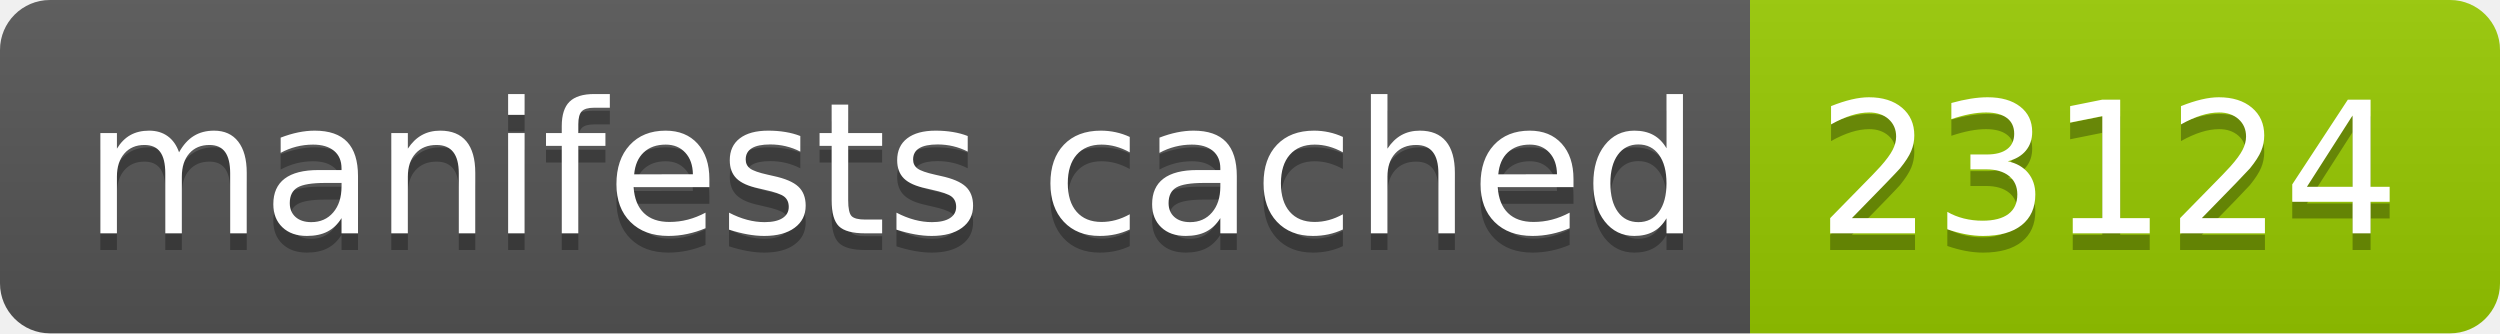
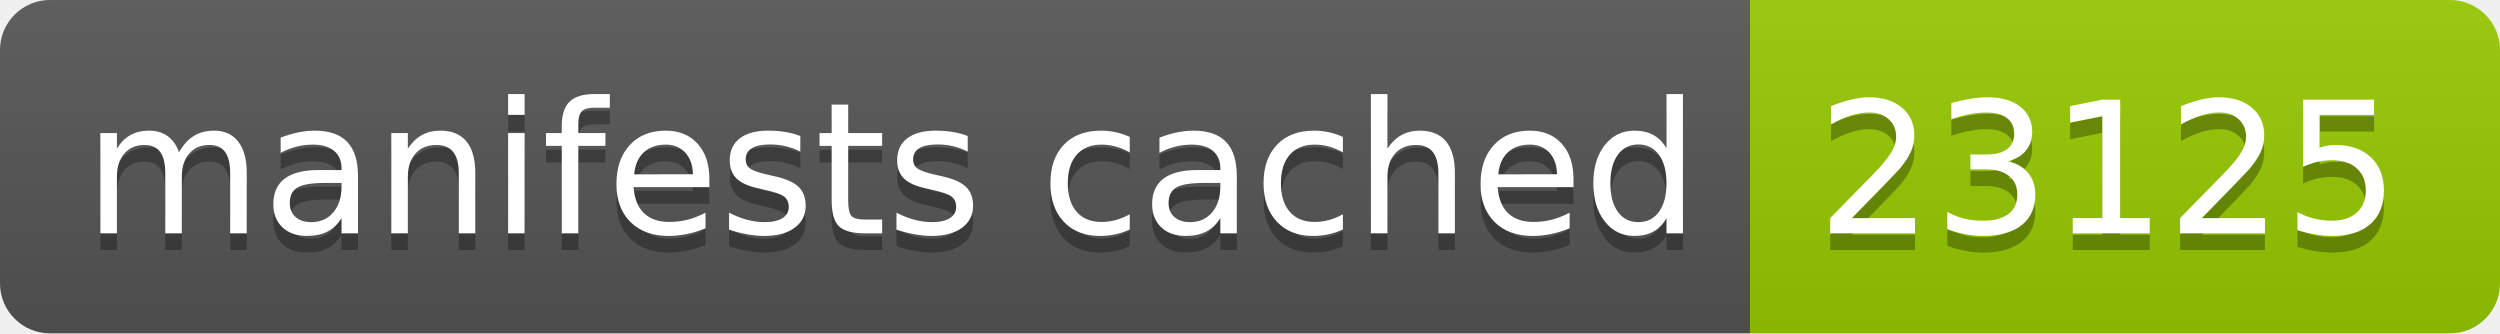
- <svg xmlns="http://www.w3.org/2000/svg" width="150" height="20" role="img" aria-label="manifests cached: 23124">
+ <svg xmlns="http://www.w3.org/2000/svg" width="150" height="20" role="img" aria-label="manifests cached: 23125">
  <linearGradient id="s" x2="0" y2="100%">
    <stop offset="0" stop-color="#bbb" stop-opacity=".1" />
    <stop offset="1" stop-opacity=".1" />
  </linearGradient>
  <clipPath id="r">
    <rect width="150" height="20" rx="3" fill="#fff" />
  </clipPath>
  <g clip-path="url(#r)">
    <rect width="105" height="20" fill="#555" />
    <rect x="105" width="45" height="20" fill="#97ca00" />
    <rect width="150" height="20" fill="url(#s)" />
  </g>
  <g fill="#fff" text-anchor="middle" font-family="Verdana,Geneva,DejaVu Sans,sans-serif" text-rendering="geometricPrecision" font-size="110">
    <text aria-hidden="true" x="535" y="150" fill="#010101" fill-opacity=".3" transform="scale(.1)" textLength="950">manifests cached</text>
    <text x="535" y="140" transform="scale(.1)" fill="#fff" textLength="950">manifests cached</text>
-     <text aria-hidden="true" x="1265" y="150" fill="#010101" fill-opacity=".3" transform="scale(.1)" textLength="350">23124</text>
-     <text x="1265" y="140" transform="scale(.1)" fill="#fff" textLength="350">23124</text>
+     <text aria-hidden="true" x="1265" y="150" fill="#010101" fill-opacity=".3" transform="scale(.1)" textLength="350">23125</text>
+     <text x="1265" y="140" transform="scale(.1)" fill="#fff" textLength="350">23125</text>
  </g>
</svg>
